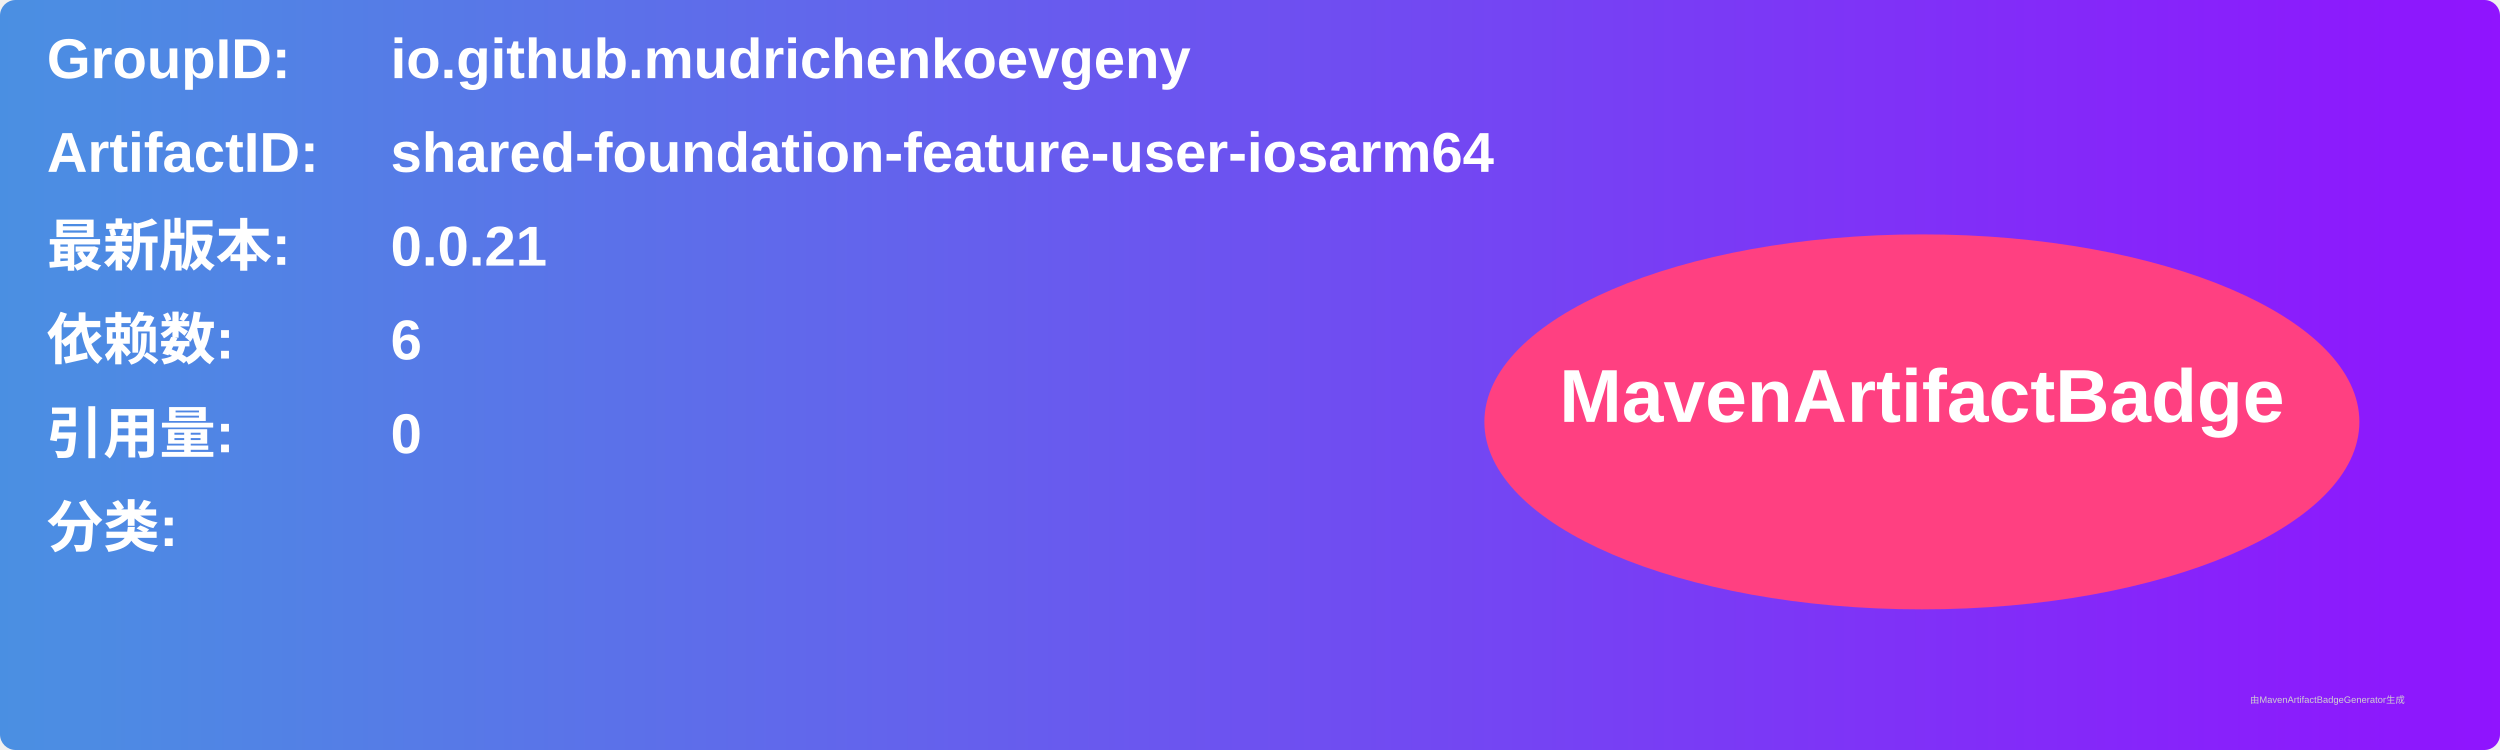
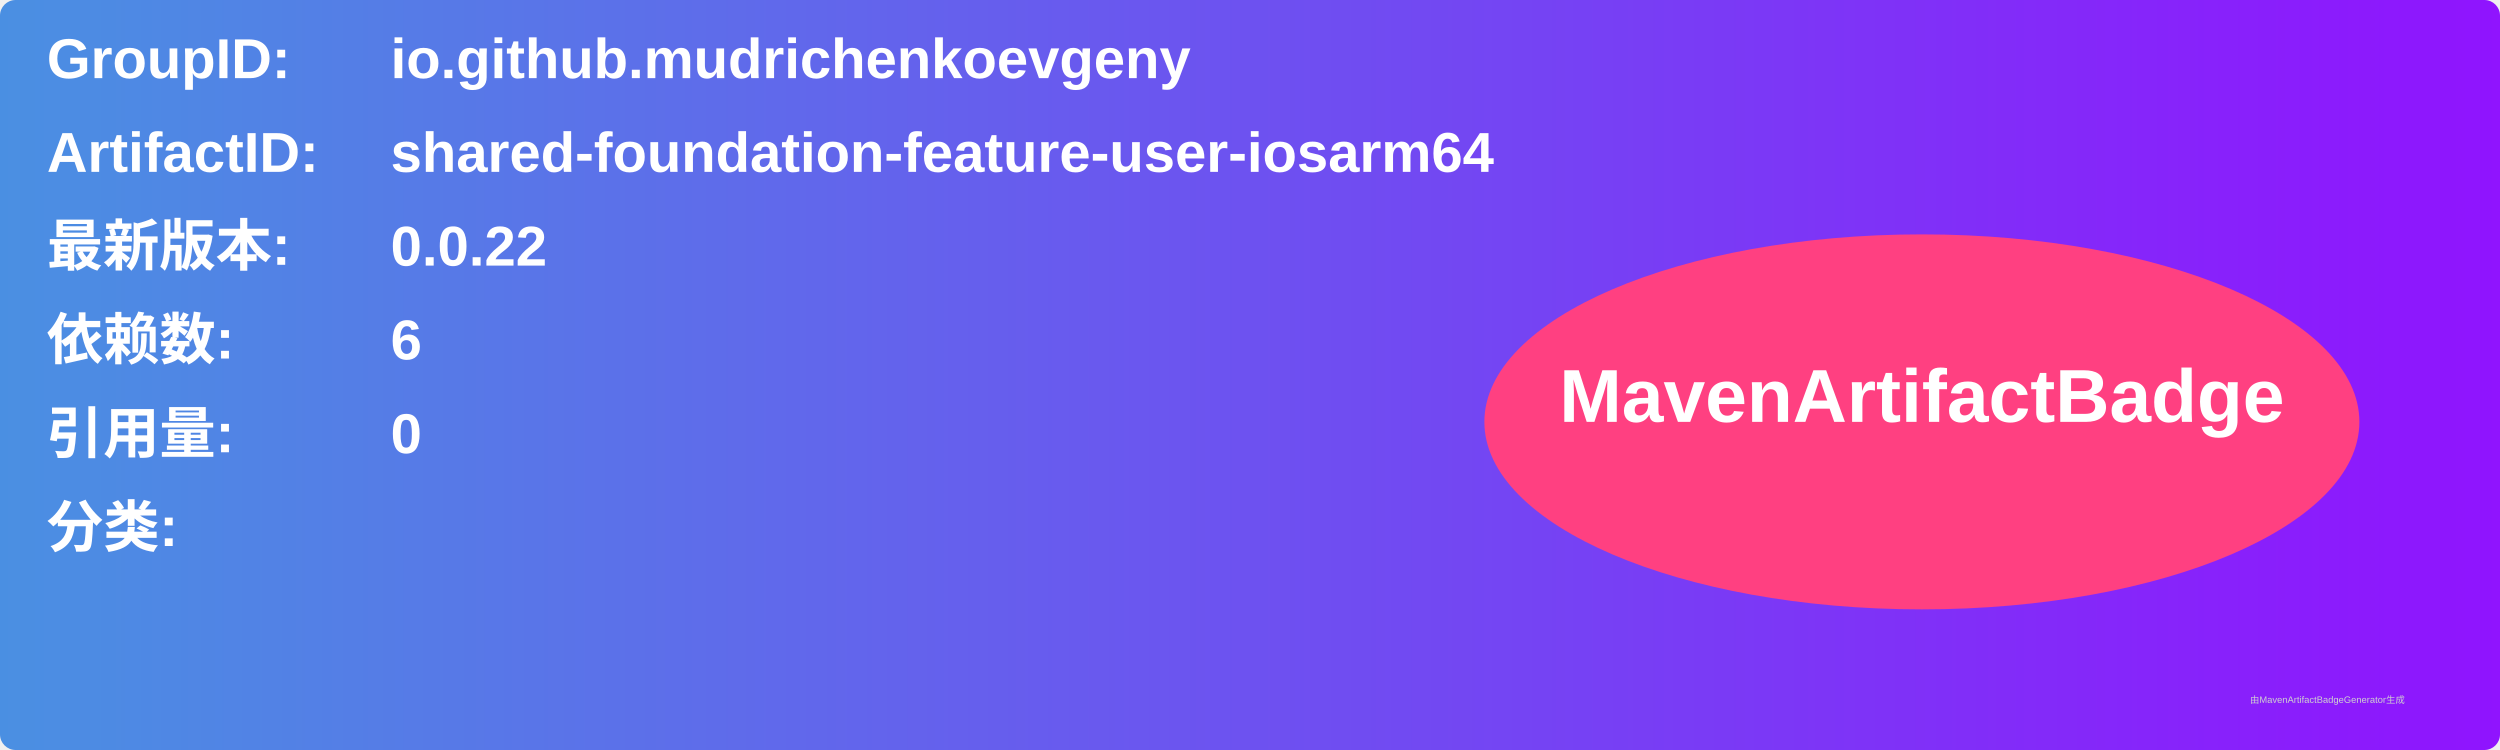
<svg xmlns="http://www.w3.org/2000/svg" width="800" height="240" viewBox="0 0 800 240">
  <linearGradient id="grad" x1="0%" y1="0%" x2="100%" y2="0%">
    <stop offset="0%" stop-color="#4a90e2" />
    <stop offset="100%" stop-color="#9013fe" />
  </linearGradient>
  <rect width="100%" height="100%" rx="5" ry="5" fill="url(#grad)" />
  <g transform="translate(15, 15)">
    <text x="0" y="10" font-family="Arial" font-size="18" fill="white" font-weight="bold" width="260">GroupID:</text>
    <text x="110" y="10" font-family="Arial" font-size="18" fill="white" font-weight="bold" width="460">io.github.mudrichenkoevgeny</text>
    <text x="0" y="40" font-family="Arial" font-size="18" fill="white" font-weight="bold" width="260">ArtifactID:</text>
    <text x="110" y="40" font-family="Arial" font-size="18" fill="white" font-weight="bold" width="460">shared-foundation-feature-user-iosarm64</text>
    <text x="0" y="70" font-family="Arial" font-size="18" fill="white" font-weight="bold">最新版本:</text>
    <text x="110" y="70" font-family="Arial" font-size="18" fill="white" font-weight="bold">
-       <tspan font-weight="bold">0.0.21</tspan>
+       <tspan font-weight="bold">0.0.22</tspan>
    </text>
    <text x="0" y="100" font-family="Arial" font-size="18" fill="white" font-weight="bold">依赖数: </text>
    <text x="110" y="100" font-family="Arial" font-size="18" fill="white">
      <tspan font-weight="bold">6</tspan>
    </text>
    <text x="0" y="130" font-family="Arial" font-size="18" fill="white" font-weight="bold">引用量: </text>
    <text x="110" y="130" font-family="Arial" font-size="18" fill="white">
      <tspan font-weight="bold">0</tspan>
    </text>
    <text x="0" y="160" font-family="Arial" font-size="18" fill="white" font-weight="bold">分类:</text>
    <text x="10" y="190" font-family="Arial" font-size="10" fill="white">
      <tspan font-weight="bold" />
    </text>
    <ellipse cx="600" cy="120" rx="140" ry="60" fill="#ff4081" />
    <text x="600" y="120" text-anchor="middle" font-family="Arial" font-size="24" fill="white" font-weight="bold">MavenArtifactBadge</text>
  </g>
  <text x="720" y="225" font-family="Arial" font-size="3" fill="#d0d0d0">由MavenArtifactBadgeGenerator生成</text>
</svg>
